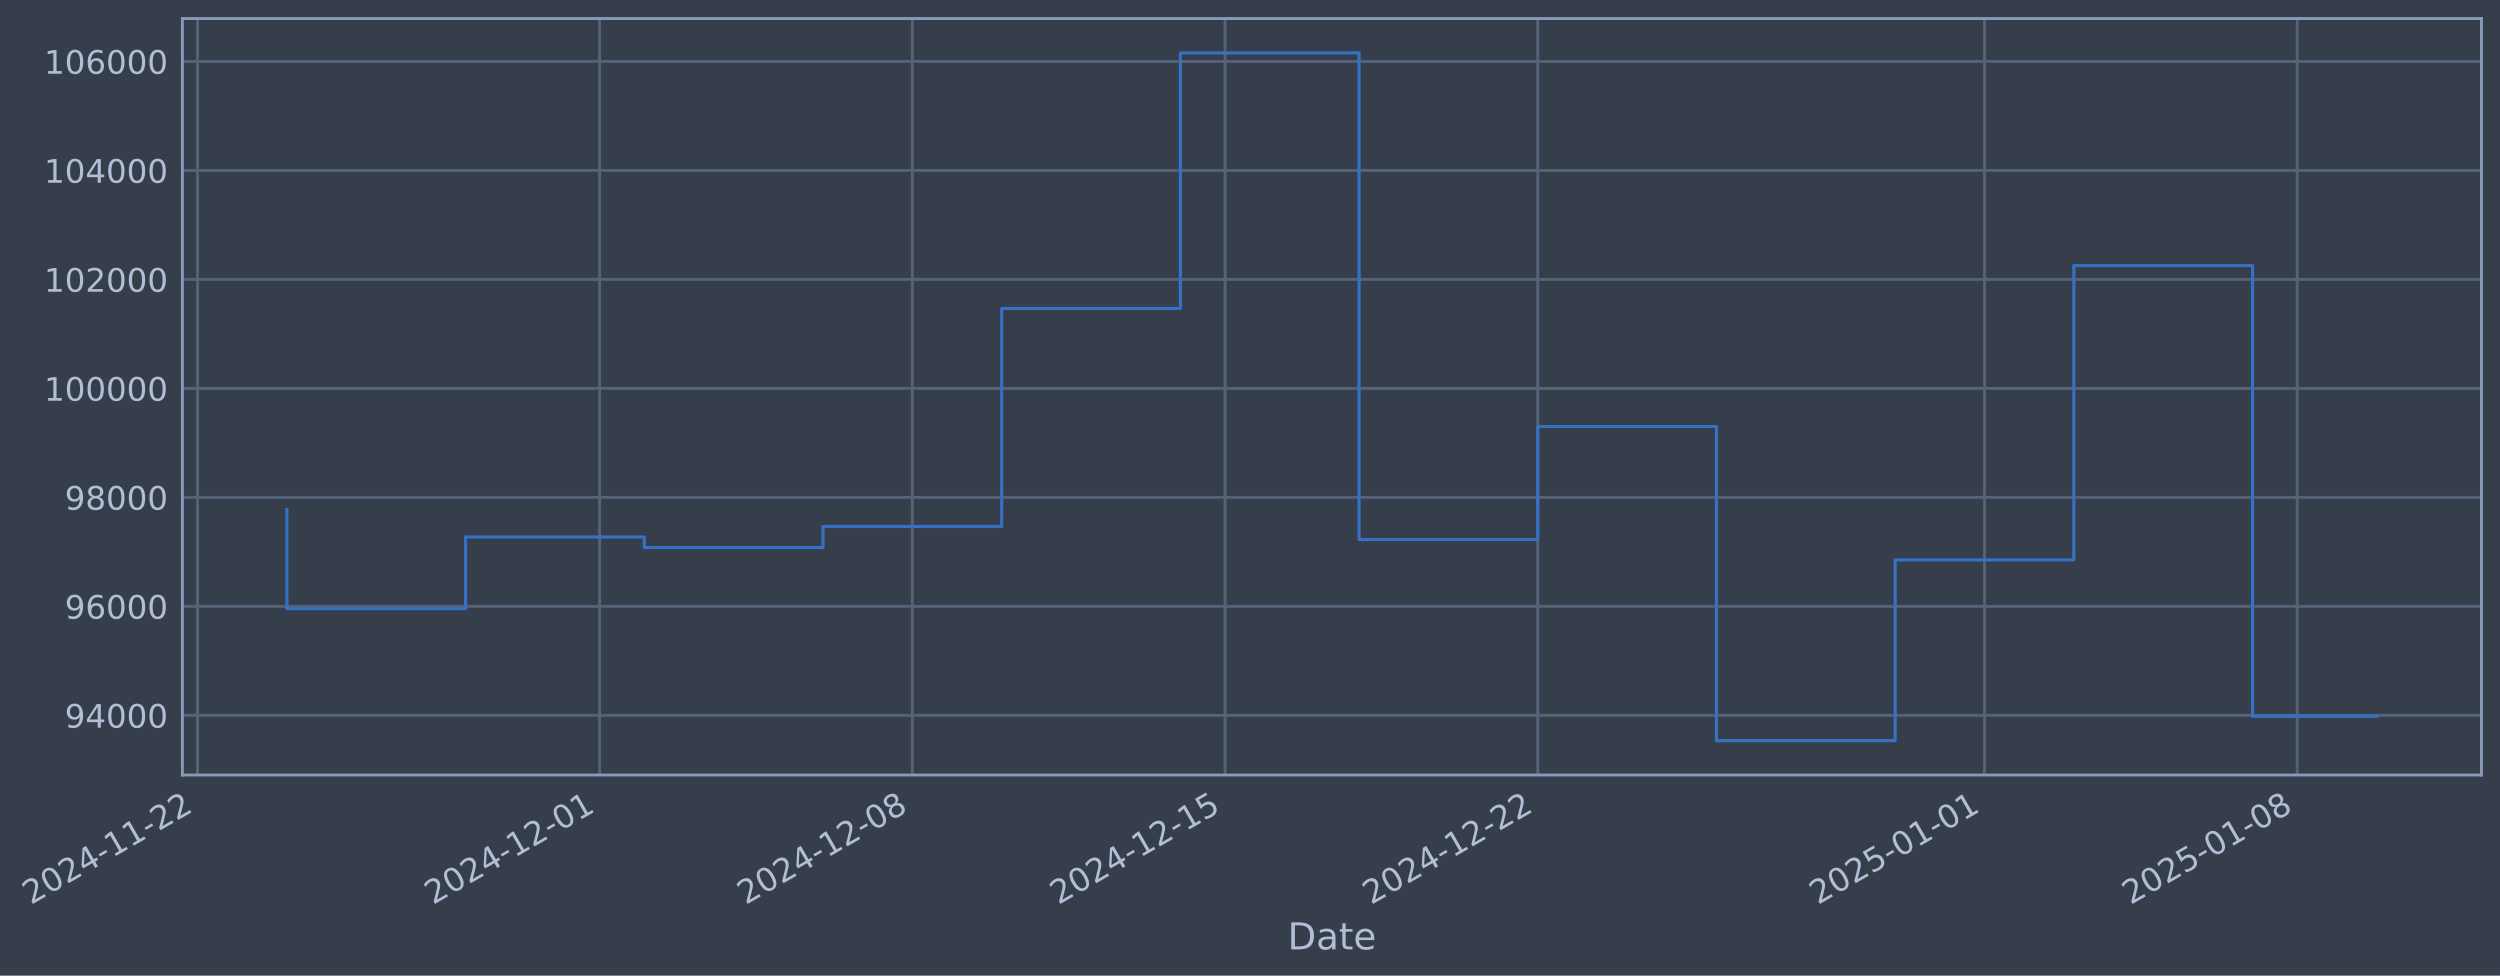
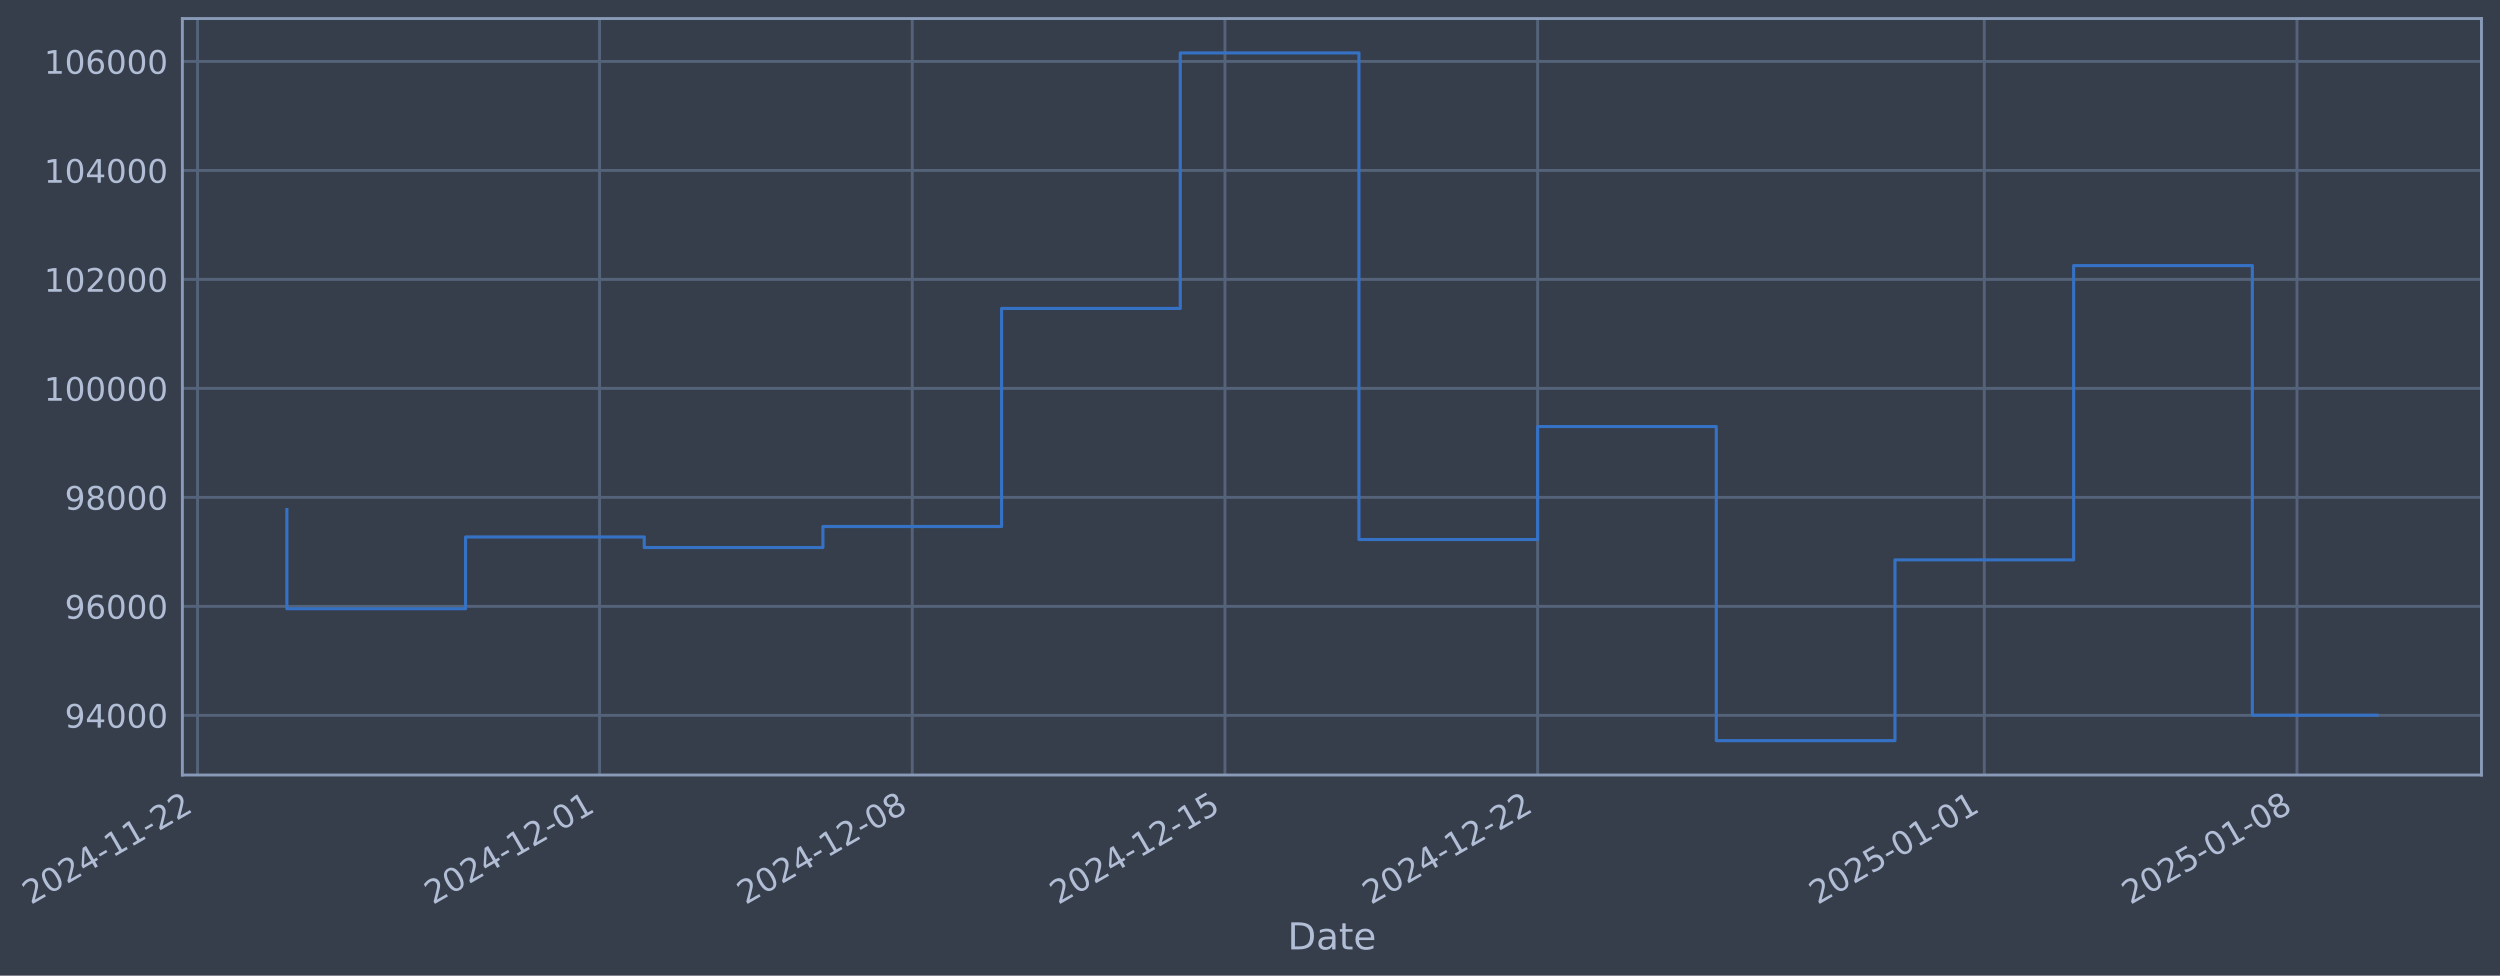
- <svg xmlns="http://www.w3.org/2000/svg" xmlns:xlink="http://www.w3.org/1999/xlink" width="970.827pt" height="378.87pt" viewBox="0 0 970.827 378.87" version="1.1">
+ <svg xmlns="http://www.w3.org/2000/svg" xmlns:xlink="http://www.w3.org/1999/xlink" width="970.823pt" height="378.87pt" viewBox="0 0 970.823 378.87" version="1.1">
  <defs>
    <style type="text/css">*{stroke-linejoin: round; stroke-linecap: butt}</style>
  </defs>
  <g id="figure_1">
    <g id="patch_1">
-       <path d="M 0 378.87  L 970.827 378.87  L 970.827 0  L 0 0  z " style="fill: #373e4b" />
+       <path d="M 0 378.87  L 970.823 378.87  L 970.823 0  L 0 0  z " style="fill: #373e4b" />
    </g>
    <g id="axes_1">
      <g id="patch_2">
-         <path d="M 70.827 300.96  L 963.627 300.96  L 963.627 7.2  L 70.827 7.2  z " style="fill: #373e4b" />
+         <path d="M 70.823 300.96  L 963.623 300.96  L 963.623 7.2  L 70.823 7.2  z " style="fill: #373e4b" />
      </g>
      <g id="matplotlib.axis_1">
        <g id="xtick_1">
          <g id="line2d_1">
-             <path d="M 76.713 300.96  L 76.713 7.2  " clip-path="url(#pe19f0adc70)" style="fill: none; stroke: #546379; stroke-width: 1.12; stroke-linecap: square" />
+             <path d="M 76.713 300.96  L 76.713 7.2  " clip-path="url(#p399f39c901)" style="fill: none; stroke: #546379; stroke-width: 1.12; stroke-linecap: square" />
          </g>
          <g id="line2d_2" />
          <g id="text_1">
            <g style="fill: #b1bed6" transform="translate(11.98702 351.4642) rotate(-30) scale(0.126 -0.126)">
              <defs>
                <path id="DejaVuSans-32" d="M 1228 531  L 3431 531  L 3431 0  L 469 0  L 469 531  Q 828 903 1448 1529  Q 2069 2156 2228 2338  Q 2531 2678 2651 2914  Q 2772 3150 2772 3378  Q 2772 3750 2511 3984  Q 2250 4219 1831 4219  Q 1534 4219 1204 4116  Q 875 4013 500 3803  L 500 4441  Q 881 4594 1212 4672  Q 1544 4750 1819 4750  Q 2544 4750 2975 4387  Q 3406 4025 3406 3419  Q 3406 3131 3298 2873  Q 3191 2616 2906 2266  Q 2828 2175 2409 1742  Q 1991 1309 1228 531  z " transform="scale(0.015625)" />
                <path id="DejaVuSans-30" d="M 2034 4250  Q 1547 4250 1301 3770  Q 1056 3291 1056 2328  Q 1056 1369 1301 889  Q 1547 409 2034 409  Q 2525 409 2770 889  Q 3016 1369 3016 2328  Q 3016 3291 2770 3770  Q 2525 4250 2034 4250  z M 2034 4750  Q 2819 4750 3233 4129  Q 3647 3509 3647 2328  Q 3647 1150 3233 529  Q 2819 -91 2034 -91  Q 1250 -91 836 529  Q 422 1150 422 2328  Q 422 3509 836 4129  Q 1250 4750 2034 4750  z " transform="scale(0.015625)" />
                <path id="DejaVuSans-34" d="M 2419 4116  L 825 1625  L 2419 1625  L 2419 4116  z M 2253 4666  L 3047 4666  L 3047 1625  L 3713 1625  L 3713 1100  L 3047 1100  L 3047 0  L 2419 0  L 2419 1100  L 313 1100  L 313 1709  L 2253 4666  z " transform="scale(0.015625)" />
                <path id="DejaVuSans-2d" d="M 313 2009  L 1997 2009  L 1997 1497  L 313 1497  L 313 2009  z " transform="scale(0.015625)" />
                <path id="DejaVuSans-31" d="M 794 531  L 1825 531  L 1825 4091  L 703 3866  L 703 4441  L 1819 4666  L 2450 4666  L 2450 531  L 3481 531  L 3481 0  L 794 0  L 794 531  z " transform="scale(0.015625)" />
              </defs>
              <use xlink:href="#DejaVuSans-32" />
              <use xlink:href="#DejaVuSans-30" transform="translate(63.62305 0)" />
              <use xlink:href="#DejaVuSans-32" transform="translate(127.2461 0)" />
              <use xlink:href="#DejaVuSans-34" transform="translate(190.8691 0)" />
              <use xlink:href="#DejaVuSans-2d" transform="translate(254.4922 0)" />
              <use xlink:href="#DejaVuSans-31" transform="translate(290.5762 0)" />
              <use xlink:href="#DejaVuSans-31" transform="translate(354.1992 0)" />
              <use xlink:href="#DejaVuSans-2d" transform="translate(417.8223 0)" />
              <use xlink:href="#DejaVuSans-32" transform="translate(453.9062 0)" />
              <use xlink:href="#DejaVuSans-32" transform="translate(517.5293 0)" />
            </g>
          </g>
        </g>
        <g id="xtick_2">
          <g id="line2d_3">
-             <path d="M 232.847 300.96  L 232.847 7.2  " clip-path="url(#pe19f0adc70)" style="fill: none; stroke: #546379; stroke-width: 1.12; stroke-linecap: square" />
+             <path d="M 232.829 300.96  L 232.829 7.2  " clip-path="url(#p399f39c901)" style="fill: none; stroke: #546379; stroke-width: 1.12; stroke-linecap: square" />
          </g>
          <g id="line2d_4" />
          <g id="text_2">
-             <g style="fill: #b1bed6" transform="translate(168.1219 351.4642) rotate(-30) scale(0.126 -0.126)">
+             <g style="fill: #b1bed6" transform="translate(168.1032 351.4642) rotate(-30) scale(0.126 -0.126)">
              <use xlink:href="#DejaVuSans-32" />
              <use xlink:href="#DejaVuSans-30" transform="translate(63.62305 0)" />
              <use xlink:href="#DejaVuSans-32" transform="translate(127.2461 0)" />
              <use xlink:href="#DejaVuSans-34" transform="translate(190.8691 0)" />
              <use xlink:href="#DejaVuSans-2d" transform="translate(254.4922 0)" />
              <use xlink:href="#DejaVuSans-31" transform="translate(290.5762 0)" />
              <use xlink:href="#DejaVuSans-32" transform="translate(354.1992 0)" />
              <use xlink:href="#DejaVuSans-2d" transform="translate(417.8223 0)" />
              <use xlink:href="#DejaVuSans-30" transform="translate(453.9062 0)" />
              <use xlink:href="#DejaVuSans-31" transform="translate(517.5293 0)" />
            </g>
          </g>
        </g>
        <g id="xtick_3">
          <g id="line2d_5">
-             <path d="M 354.286 300.96  L 354.286 7.2  " clip-path="url(#pe19f0adc70)" style="fill: none; stroke: #546379; stroke-width: 1.12; stroke-linecap: square" />
+             <path d="M 354.252 300.96  L 354.252 7.2  " clip-path="url(#p399f39c901)" style="fill: none; stroke: #546379; stroke-width: 1.12; stroke-linecap: square" />
          </g>
          <g id="line2d_6" />
          <g id="text_3">
-             <g style="fill: #b1bed6" transform="translate(289.5601 351.4642) rotate(-30) scale(0.126 -0.126)">
+             <g style="fill: #b1bed6" transform="translate(289.527 351.4642) rotate(-30) scale(0.126 -0.126)">
              <defs>
                <path id="DejaVuSans-38" d="M 2034 2216  Q 1584 2216 1326 1975  Q 1069 1734 1069 1313  Q 1069 891 1326 650  Q 1584 409 2034 409  Q 2484 409 2743 651  Q 3003 894 3003 1313  Q 3003 1734 2745 1975  Q 2488 2216 2034 2216  z M 1403 2484  Q 997 2584 770 2862  Q 544 3141 544 3541  Q 544 4100 942 4425  Q 1341 4750 2034 4750  Q 2731 4750 3128 4425  Q 3525 4100 3525 3541  Q 3525 3141 3298 2862  Q 3072 2584 2669 2484  Q 3125 2378 3379 2068  Q 3634 1759 3634 1313  Q 3634 634 3220 271  Q 2806 -91 2034 -91  Q 1263 -91 848 271  Q 434 634 434 1313  Q 434 1759 690 2068  Q 947 2378 1403 2484  z M 1172 3481  Q 1172 3119 1398 2916  Q 1625 2713 2034 2713  Q 2441 2713 2670 2916  Q 2900 3119 2900 3481  Q 2900 3844 2670 4047  Q 2441 4250 2034 4250  Q 1625 4250 1398 4047  Q 1172 3844 1172 3481  z " transform="scale(0.015625)" />
              </defs>
              <use xlink:href="#DejaVuSans-32" />
              <use xlink:href="#DejaVuSans-30" transform="translate(63.62305 0)" />
              <use xlink:href="#DejaVuSans-32" transform="translate(127.2461 0)" />
              <use xlink:href="#DejaVuSans-34" transform="translate(190.8691 0)" />
              <use xlink:href="#DejaVuSans-2d" transform="translate(254.4922 0)" />
              <use xlink:href="#DejaVuSans-31" transform="translate(290.5762 0)" />
              <use xlink:href="#DejaVuSans-32" transform="translate(354.1992 0)" />
              <use xlink:href="#DejaVuSans-2d" transform="translate(417.8223 0)" />
              <use xlink:href="#DejaVuSans-30" transform="translate(453.9062 0)" />
              <use xlink:href="#DejaVuSans-38" transform="translate(517.5293 0)" />
            </g>
          </g>
        </g>
        <g id="xtick_4">
          <g id="line2d_7">
-             <path d="M 475.724 300.96  L 475.724 7.2  " clip-path="url(#pe19f0adc70)" style="fill: none; stroke: #546379; stroke-width: 1.12; stroke-linecap: square" />
+             <path d="M 475.676 300.96  L 475.676 7.2  " clip-path="url(#p399f39c901)" style="fill: none; stroke: #546379; stroke-width: 1.12; stroke-linecap: square" />
          </g>
          <g id="line2d_8" />
          <g id="text_4">
-             <g style="fill: #b1bed6" transform="translate(410.9983 351.4642) rotate(-30) scale(0.126 -0.126)">
+             <g style="fill: #b1bed6" transform="translate(410.9507 351.4642) rotate(-30) scale(0.126 -0.126)">
              <defs>
                <path id="DejaVuSans-35" d="M 691 4666  L 3169 4666  L 3169 4134  L 1269 4134  L 1269 2991  Q 1406 3038 1543 3061  Q 1681 3084 1819 3084  Q 2600 3084 3056 2656  Q 3513 2228 3513 1497  Q 3513 744 3044 326  Q 2575 -91 1722 -91  Q 1428 -91 1123 -41  Q 819 9 494 109  L 494 744  Q 775 591 1075 516  Q 1375 441 1709 441  Q 2250 441 2565 725  Q 2881 1009 2881 1497  Q 2881 1984 2565 2268  Q 2250 2553 1709 2553  Q 1456 2553 1204 2497  Q 953 2441 691 2322  L 691 4666  z " transform="scale(0.015625)" />
              </defs>
              <use xlink:href="#DejaVuSans-32" />
              <use xlink:href="#DejaVuSans-30" transform="translate(63.62305 0)" />
              <use xlink:href="#DejaVuSans-32" transform="translate(127.2461 0)" />
              <use xlink:href="#DejaVuSans-34" transform="translate(190.8691 0)" />
              <use xlink:href="#DejaVuSans-2d" transform="translate(254.4922 0)" />
              <use xlink:href="#DejaVuSans-31" transform="translate(290.5762 0)" />
              <use xlink:href="#DejaVuSans-32" transform="translate(354.1992 0)" />
              <use xlink:href="#DejaVuSans-2d" transform="translate(417.8223 0)" />
              <use xlink:href="#DejaVuSans-31" transform="translate(453.9062 0)" />
              <use xlink:href="#DejaVuSans-35" transform="translate(517.5293 0)" />
            </g>
          </g>
        </g>
        <g id="xtick_5">
          <g id="line2d_9">
-             <path d="M 597.162 300.96  L 597.162 7.2  " clip-path="url(#pe19f0adc70)" style="fill: none; stroke: #546379; stroke-width: 1.12; stroke-linecap: square" />
+             <path d="M 597.1 300.96  L 597.1 7.2  " clip-path="url(#p399f39c901)" style="fill: none; stroke: #546379; stroke-width: 1.12; stroke-linecap: square" />
          </g>
          <g id="line2d_10" />
          <g id="text_5">
-             <g style="fill: #b1bed6" transform="translate(532.4365 351.4642) rotate(-30) scale(0.126 -0.126)">
+             <g style="fill: #b1bed6" transform="translate(532.3745 351.4642) rotate(-30) scale(0.126 -0.126)">
              <use xlink:href="#DejaVuSans-32" />
              <use xlink:href="#DejaVuSans-30" transform="translate(63.62305 0)" />
              <use xlink:href="#DejaVuSans-32" transform="translate(127.2461 0)" />
              <use xlink:href="#DejaVuSans-34" transform="translate(190.8691 0)" />
              <use xlink:href="#DejaVuSans-2d" transform="translate(254.4922 0)" />
              <use xlink:href="#DejaVuSans-31" transform="translate(290.5762 0)" />
              <use xlink:href="#DejaVuSans-32" transform="translate(354.1992 0)" />
              <use xlink:href="#DejaVuSans-2d" transform="translate(417.8223 0)" />
              <use xlink:href="#DejaVuSans-32" transform="translate(453.9062 0)" />
              <use xlink:href="#DejaVuSans-32" transform="translate(517.5293 0)" />
            </g>
          </g>
        </g>
        <g id="xtick_6">
          <g id="line2d_11">
-             <path d="M 770.645 300.96  L 770.645 7.2  " clip-path="url(#pe19f0adc70)" style="fill: none; stroke: #546379; stroke-width: 1.12; stroke-linecap: square" />
+             <path d="M 770.562 300.96  L 770.562 7.2  " clip-path="url(#p399f39c901)" style="fill: none; stroke: #546379; stroke-width: 1.12; stroke-linecap: square" />
          </g>
          <g id="line2d_12" />
          <g id="text_6">
-             <g style="fill: #b1bed6" transform="translate(705.9197 351.4642) rotate(-30) scale(0.126 -0.126)">
+             <g style="fill: #b1bed6" transform="translate(705.8369 351.4642) rotate(-30) scale(0.126 -0.126)">
              <use xlink:href="#DejaVuSans-32" />
              <use xlink:href="#DejaVuSans-30" transform="translate(63.62305 0)" />
              <use xlink:href="#DejaVuSans-32" transform="translate(127.2461 0)" />
              <use xlink:href="#DejaVuSans-35" transform="translate(190.8691 0)" />
              <use xlink:href="#DejaVuSans-2d" transform="translate(254.4922 0)" />
              <use xlink:href="#DejaVuSans-30" transform="translate(290.5762 0)" />
              <use xlink:href="#DejaVuSans-31" transform="translate(354.1992 0)" />
              <use xlink:href="#DejaVuSans-2d" transform="translate(417.8223 0)" />
              <use xlink:href="#DejaVuSans-30" transform="translate(453.9062 0)" />
              <use xlink:href="#DejaVuSans-31" transform="translate(517.5293 0)" />
            </g>
          </g>
        </g>
        <g id="xtick_7">
          <g id="line2d_13">
-             <path d="M 892.083 300.96  L 892.083 7.2  " clip-path="url(#pe19f0adc70)" style="fill: none; stroke: #546379; stroke-width: 1.12; stroke-linecap: square" />
+             <path d="M 891.986 300.96  L 891.986 7.2  " clip-path="url(#p399f39c901)" style="fill: none; stroke: #546379; stroke-width: 1.12; stroke-linecap: square" />
          </g>
          <g id="line2d_14" />
          <g id="text_7">
-             <g style="fill: #b1bed6" transform="translate(827.3579 351.4642) rotate(-30) scale(0.126 -0.126)">
+             <g style="fill: #b1bed6" transform="translate(827.2607 351.4642) rotate(-30) scale(0.126 -0.126)">
              <use xlink:href="#DejaVuSans-32" />
              <use xlink:href="#DejaVuSans-30" transform="translate(63.62305 0)" />
              <use xlink:href="#DejaVuSans-32" transform="translate(127.2461 0)" />
              <use xlink:href="#DejaVuSans-35" transform="translate(190.8691 0)" />
              <use xlink:href="#DejaVuSans-2d" transform="translate(254.4922 0)" />
              <use xlink:href="#DejaVuSans-30" transform="translate(290.5762 0)" />
              <use xlink:href="#DejaVuSans-31" transform="translate(354.1992 0)" />
              <use xlink:href="#DejaVuSans-2d" transform="translate(417.8223 0)" />
              <use xlink:href="#DejaVuSans-30" transform="translate(453.9062 0)" />
              <use xlink:href="#DejaVuSans-38" transform="translate(517.5293 0)" />
            </g>
          </g>
        </g>
        <g id="text_8">
-           <g style="fill: #b1bed6" transform="translate(500.0182 368.6753) scale(0.144 -0.144)">
+           <g style="fill: #b1bed6" transform="translate(500.0141 368.6753) scale(0.144 -0.144)">
            <defs>
              <path id="DejaVuSans-44" d="M 1259 4147  L 1259 519  L 2022 519  Q 2988 519 3436 956  Q 3884 1394 3884 2338  Q 3884 3275 3436 3711  Q 2988 4147 2022 4147  L 1259 4147  z M 628 4666  L 1925 4666  Q 3281 4666 3915 4102  Q 4550 3538 4550 2338  Q 4550 1131 3912 565  Q 3275 0 1925 0  L 628 0  L 628 4666  z " transform="scale(0.015625)" />
              <path id="DejaVuSans-61" d="M 2194 1759  Q 1497 1759 1228 1600  Q 959 1441 959 1056  Q 959 750 1161 570  Q 1363 391 1709 391  Q 2188 391 2477 730  Q 2766 1069 2766 1631  L 2766 1759  L 2194 1759  z M 3341 1997  L 3341 0  L 2766 0  L 2766 531  Q 2569 213 2275 61  Q 1981 -91 1556 -91  Q 1019 -91 701 211  Q 384 513 384 1019  Q 384 1609 779 1909  Q 1175 2209 1959 2209  L 2766 2209  L 2766 2266  Q 2766 2663 2505 2880  Q 2244 3097 1772 3097  Q 1472 3097 1187 3025  Q 903 2953 641 2809  L 641 3341  Q 956 3463 1253 3523  Q 1550 3584 1831 3584  Q 2591 3584 2966 3190  Q 3341 2797 3341 1997  z " transform="scale(0.015625)" />
              <path id="DejaVuSans-74" d="M 1172 4494  L 1172 3500  L 2356 3500  L 2356 3053  L 1172 3053  L 1172 1153  Q 1172 725 1289 603  Q 1406 481 1766 481  L 2356 481  L 2356 0  L 1766 0  Q 1100 0 847 248  Q 594 497 594 1153  L 594 3053  L 172 3053  L 172 3500  L 594 3500  L 594 4494  L 1172 4494  z " transform="scale(0.015625)" />
              <path id="DejaVuSans-65" d="M 3597 1894  L 3597 1613  L 953 1613  Q 991 1019 1311 708  Q 1631 397 2203 397  Q 2534 397 2845 478  Q 3156 559 3463 722  L 3463 178  Q 3153 47 2828 -22  Q 2503 -91 2169 -91  Q 1331 -91 842 396  Q 353 884 353 1716  Q 353 2575 817 3079  Q 1281 3584 2069 3584  Q 2775 3584 3186 3129  Q 3597 2675 3597 1894  z M 3022 2063  Q 3016 2534 2758 2815  Q 2500 3097 2075 3097  Q 1594 3097 1305 2825  Q 1016 2553 972 2059  L 3022 2063  z " transform="scale(0.015625)" />
            </defs>
            <use xlink:href="#DejaVuSans-44" />
            <use xlink:href="#DejaVuSans-61" transform="translate(77.00195 0)" />
            <use xlink:href="#DejaVuSans-74" transform="translate(138.2812 0)" />
            <use xlink:href="#DejaVuSans-65" transform="translate(177.4902 0)" />
          </g>
        </g>
      </g>
      <g id="matplotlib.axis_2">
        <g id="ytick_1">
          <g id="line2d_15">
-             <path d="M 70.827 277.797  L 963.627 277.797  " clip-path="url(#pe19f0adc70)" style="fill: none; stroke: #546379; stroke-width: 1.12; stroke-linecap: square" />
+             <path d="M 70.823 277.797  L 963.623 277.797  " clip-path="url(#p399f39c901)" style="fill: none; stroke: #546379; stroke-width: 1.12; stroke-linecap: square" />
          </g>
          <g id="line2d_16" />
          <g id="text_9">
-             <g style="fill: #b1bed6" transform="translate(25.14359 282.5841) scale(0.126 -0.126)">
+             <g style="fill: #b1bed6" transform="translate(25.13945 282.5841) scale(0.126 -0.126)">
              <defs>
                <path id="DejaVuSans-39" d="M 703 97  L 703 672  Q 941 559 1184 500  Q 1428 441 1663 441  Q 2288 441 2617 861  Q 2947 1281 2994 2138  Q 2813 1869 2534 1725  Q 2256 1581 1919 1581  Q 1219 1581 811 2004  Q 403 2428 403 3163  Q 403 3881 828 4315  Q 1253 4750 1959 4750  Q 2769 4750 3195 4129  Q 3622 3509 3622 2328  Q 3622 1225 3098 567  Q 2575 -91 1691 -91  Q 1453 -91 1209 -44  Q 966 3 703 97  z M 1959 2075  Q 2384 2075 2632 2365  Q 2881 2656 2881 3163  Q 2881 3666 2632 3958  Q 2384 4250 1959 4250  Q 1534 4250 1286 3958  Q 1038 3666 1038 3163  Q 1038 2656 1286 2365  Q 1534 2075 1959 2075  z " transform="scale(0.015625)" />
              </defs>
              <use xlink:href="#DejaVuSans-39" />
              <use xlink:href="#DejaVuSans-34" transform="translate(63.62305 0)" />
              <use xlink:href="#DejaVuSans-30" transform="translate(127.2461 0)" />
              <use xlink:href="#DejaVuSans-30" transform="translate(190.8691 0)" />
              <use xlink:href="#DejaVuSans-30" transform="translate(254.4922 0)" />
            </g>
          </g>
        </g>
        <g id="ytick_2">
          <g id="line2d_17">
-             <path d="M 70.827 235.473  L 963.627 235.473  " clip-path="url(#pe19f0adc70)" style="fill: none; stroke: #546379; stroke-width: 1.12; stroke-linecap: square" />
+             <path d="M 70.823 235.473  L 963.623 235.473  " clip-path="url(#p399f39c901)" style="fill: none; stroke: #546379; stroke-width: 1.12; stroke-linecap: square" />
          </g>
          <g id="line2d_18" />
          <g id="text_10">
-             <g style="fill: #b1bed6" transform="translate(25.14359 240.2602) scale(0.126 -0.126)">
+             <g style="fill: #b1bed6" transform="translate(25.13945 240.2602) scale(0.126 -0.126)">
              <defs>
                <path id="DejaVuSans-36" d="M 2113 2584  Q 1688 2584 1439 2293  Q 1191 2003 1191 1497  Q 1191 994 1439 701  Q 1688 409 2113 409  Q 2538 409 2786 701  Q 3034 994 3034 1497  Q 3034 2003 2786 2293  Q 2538 2584 2113 2584  z M 3366 4563  L 3366 3988  Q 3128 4100 2886 4159  Q 2644 4219 2406 4219  Q 1781 4219 1451 3797  Q 1122 3375 1075 2522  Q 1259 2794 1537 2939  Q 1816 3084 2150 3084  Q 2853 3084 3261 2657  Q 3669 2231 3669 1497  Q 3669 778 3244 343  Q 2819 -91 2113 -91  Q 1303 -91 875 529  Q 447 1150 447 2328  Q 447 3434 972 4092  Q 1497 4750 2381 4750  Q 2619 4750 2861 4703  Q 3103 4656 3366 4563  z " transform="scale(0.015625)" />
              </defs>
              <use xlink:href="#DejaVuSans-39" />
              <use xlink:href="#DejaVuSans-36" transform="translate(63.62305 0)" />
              <use xlink:href="#DejaVuSans-30" transform="translate(127.2461 0)" />
              <use xlink:href="#DejaVuSans-30" transform="translate(190.8691 0)" />
              <use xlink:href="#DejaVuSans-30" transform="translate(254.4922 0)" />
            </g>
          </g>
        </g>
        <g id="ytick_3">
          <g id="line2d_19">
-             <path d="M 70.827 193.149  L 963.627 193.149  " clip-path="url(#pe19f0adc70)" style="fill: none; stroke: #546379; stroke-width: 1.12; stroke-linecap: square" />
+             <path d="M 70.823 193.149  L 963.623 193.149  " clip-path="url(#p399f39c901)" style="fill: none; stroke: #546379; stroke-width: 1.12; stroke-linecap: square" />
          </g>
          <g id="line2d_20" />
          <g id="text_11">
-             <g style="fill: #b1bed6" transform="translate(25.14359 197.9364) scale(0.126 -0.126)">
+             <g style="fill: #b1bed6" transform="translate(25.13945 197.9364) scale(0.126 -0.126)">
              <use xlink:href="#DejaVuSans-39" />
              <use xlink:href="#DejaVuSans-38" transform="translate(63.62305 0)" />
              <use xlink:href="#DejaVuSans-30" transform="translate(127.2461 0)" />
              <use xlink:href="#DejaVuSans-30" transform="translate(190.8691 0)" />
              <use xlink:href="#DejaVuSans-30" transform="translate(254.4922 0)" />
            </g>
          </g>
        </g>
        <g id="ytick_4">
          <g id="line2d_21">
-             <path d="M 70.827 150.826  L 963.627 150.826  " clip-path="url(#pe19f0adc70)" style="fill: none; stroke: #546379; stroke-width: 1.12; stroke-linecap: square" />
+             <path d="M 70.823 150.826  L 963.623 150.826  " clip-path="url(#p399f39c901)" style="fill: none; stroke: #546379; stroke-width: 1.12; stroke-linecap: square" />
          </g>
          <g id="line2d_22" />
          <g id="text_12">
-             <g style="fill: #b1bed6" transform="translate(17.12684 155.6126) scale(0.126 -0.126)">
+             <g style="fill: #b1bed6" transform="translate(17.1227 155.6126) scale(0.126 -0.126)">
              <use xlink:href="#DejaVuSans-31" />
              <use xlink:href="#DejaVuSans-30" transform="translate(63.62305 0)" />
              <use xlink:href="#DejaVuSans-30" transform="translate(127.2461 0)" />
              <use xlink:href="#DejaVuSans-30" transform="translate(190.8691 0)" />
              <use xlink:href="#DejaVuSans-30" transform="translate(254.4922 0)" />
              <use xlink:href="#DejaVuSans-30" transform="translate(318.1152 0)" />
            </g>
          </g>
        </g>
        <g id="ytick_5">
          <g id="line2d_23">
-             <path d="M 70.827 108.502  L 963.627 108.502  " clip-path="url(#pe19f0adc70)" style="fill: none; stroke: #546379; stroke-width: 1.12; stroke-linecap: square" />
+             <path d="M 70.823 108.502  L 963.623 108.502  " clip-path="url(#p399f39c901)" style="fill: none; stroke: #546379; stroke-width: 1.12; stroke-linecap: square" />
          </g>
          <g id="line2d_24" />
          <g id="text_13">
-             <g style="fill: #b1bed6" transform="translate(17.12684 113.2888) scale(0.126 -0.126)">
+             <g style="fill: #b1bed6" transform="translate(17.1227 113.2888) scale(0.126 -0.126)">
              <use xlink:href="#DejaVuSans-31" />
              <use xlink:href="#DejaVuSans-30" transform="translate(63.62305 0)" />
              <use xlink:href="#DejaVuSans-32" transform="translate(127.2461 0)" />
              <use xlink:href="#DejaVuSans-30" transform="translate(190.8691 0)" />
              <use xlink:href="#DejaVuSans-30" transform="translate(254.4922 0)" />
              <use xlink:href="#DejaVuSans-30" transform="translate(318.1152 0)" />
            </g>
          </g>
        </g>
        <g id="ytick_6">
          <g id="line2d_25">
-             <path d="M 70.827 66.178  L 963.627 66.178  " clip-path="url(#pe19f0adc70)" style="fill: none; stroke: #546379; stroke-width: 1.12; stroke-linecap: square" />
+             <path d="M 70.823 66.178  L 963.623 66.178  " clip-path="url(#p399f39c901)" style="fill: none; stroke: #546379; stroke-width: 1.12; stroke-linecap: square" />
          </g>
          <g id="line2d_26" />
          <g id="text_14">
-             <g style="fill: #b1bed6" transform="translate(17.12684 70.96502) scale(0.126 -0.126)">
+             <g style="fill: #b1bed6" transform="translate(17.1227 70.96502) scale(0.126 -0.126)">
              <use xlink:href="#DejaVuSans-31" />
              <use xlink:href="#DejaVuSans-30" transform="translate(63.62305 0)" />
              <use xlink:href="#DejaVuSans-34" transform="translate(127.2461 0)" />
              <use xlink:href="#DejaVuSans-30" transform="translate(190.8691 0)" />
              <use xlink:href="#DejaVuSans-30" transform="translate(254.4922 0)" />
              <use xlink:href="#DejaVuSans-30" transform="translate(318.1152 0)" />
            </g>
          </g>
        </g>
        <g id="ytick_7">
          <g id="line2d_27">
-             <path d="M 70.827 23.854  L 963.627 23.854  " clip-path="url(#pe19f0adc70)" style="fill: none; stroke: #546379; stroke-width: 1.12; stroke-linecap: square" />
+             <path d="M 70.823 23.854  L 963.623 23.854  " clip-path="url(#p399f39c901)" style="fill: none; stroke: #546379; stroke-width: 1.12; stroke-linecap: square" />
          </g>
          <g id="line2d_28" />
          <g id="text_15">
-             <g style="fill: #b1bed6" transform="translate(17.12684 28.64121) scale(0.126 -0.126)">
+             <g style="fill: #b1bed6" transform="translate(17.1227 28.64121) scale(0.126 -0.126)">
              <use xlink:href="#DejaVuSans-31" />
              <use xlink:href="#DejaVuSans-30" transform="translate(63.62305 0)" />
              <use xlink:href="#DejaVuSans-36" transform="translate(127.2461 0)" />
              <use xlink:href="#DejaVuSans-30" transform="translate(190.8691 0)" />
              <use xlink:href="#DejaVuSans-30" transform="translate(254.4922 0)" />
              <use xlink:href="#DejaVuSans-30" transform="translate(318.1152 0)" />
            </g>
          </g>
        </g>
      </g>
      <g id="line2d_29">
-         <path d="M 111.409 197.87  L 111.409 236.383  L 180.802 236.383  L 180.802 208.521  L 250.196 208.521  L 250.196 212.628  L 319.589 212.628  L 319.589 204.459  L 388.982 204.459  L 388.982 119.77  L 458.375 119.77  L 458.375 20.553  L 527.769 20.553  L 527.769 209.517  L 597.162 209.517  L 597.162 165.636  L 666.555 165.636  L 666.555 287.607  L 735.949 287.607  L 735.949 217.409  L 805.342 217.409  L 805.342 103.141  L 874.735 103.141  L 874.735 278.175  L 923.046 278.175  " clip-path="url(#pe19f0adc70)" style="fill: none; stroke: #3572c6; stroke-width: 1.2; stroke-linecap: square" />
+         <path d="M 111.405 197.87  L 111.405 236.383  L 180.79 236.383  L 180.79 208.521  L 250.175 208.521  L 250.175 212.628  L 319.56 212.628  L 319.56 204.459  L 388.945 204.459  L 388.945 119.77  L 458.33 119.77  L 458.33 20.553  L 527.715 20.553  L 527.715 209.517  L 597.1 209.517  L 597.1 165.636  L 666.485 165.636  L 666.485 287.607  L 735.87 287.607  L 735.87 217.409  L 805.255 217.409  L 805.255 103.141  L 874.64 103.141  L 874.64 277.728  L 923.041 277.728  " clip-path="url(#p399f39c901)" style="fill: none; stroke: #3572c6; stroke-width: 1.2; stroke-linecap: square" />
      </g>
      <g id="patch_3">
-         <path d="M 70.827 300.96  L 70.827 7.2  " style="fill: none; stroke: #899ab8; stroke-width: 1.12; stroke-linejoin: miter; stroke-linecap: square" />
+         <path d="M 70.823 300.96  L 70.823 7.2  " style="fill: none; stroke: #899ab8; stroke-width: 1.12; stroke-linejoin: miter; stroke-linecap: square" />
      </g>
      <g id="patch_4">
-         <path d="M 963.627 300.96  L 963.627 7.2  " style="fill: none; stroke: #899ab8; stroke-width: 1.12; stroke-linejoin: miter; stroke-linecap: square" />
+         <path d="M 963.623 300.96  L 963.623 7.2  " style="fill: none; stroke: #899ab8; stroke-width: 1.12; stroke-linejoin: miter; stroke-linecap: square" />
      </g>
      <g id="patch_5">
-         <path d="M 70.827 300.96  L 963.627 300.96  " style="fill: none; stroke: #899ab8; stroke-width: 1.12; stroke-linejoin: miter; stroke-linecap: square" />
+         <path d="M 70.823 300.96  L 963.623 300.96  " style="fill: none; stroke: #899ab8; stroke-width: 1.12; stroke-linejoin: miter; stroke-linecap: square" />
      </g>
      <g id="patch_6">
-         <path d="M 70.827 7.2  L 963.627 7.2  " style="fill: none; stroke: #899ab8; stroke-width: 1.12; stroke-linejoin: miter; stroke-linecap: square" />
+         <path d="M 70.823 7.2  L 963.623 7.2  " style="fill: none; stroke: #899ab8; stroke-width: 1.12; stroke-linejoin: miter; stroke-linecap: square" />
      </g>
    </g>
  </g>
  <defs>
-     <clipPath id="pe19f0adc70">
-       <rect x="70.827" y="7.2" width="892.8" height="293.76" />
+     <clipPath id="p399f39c901">
+       <rect x="70.823" y="7.2" width="892.8" height="293.76" />
    </clipPath>
  </defs>
</svg>
